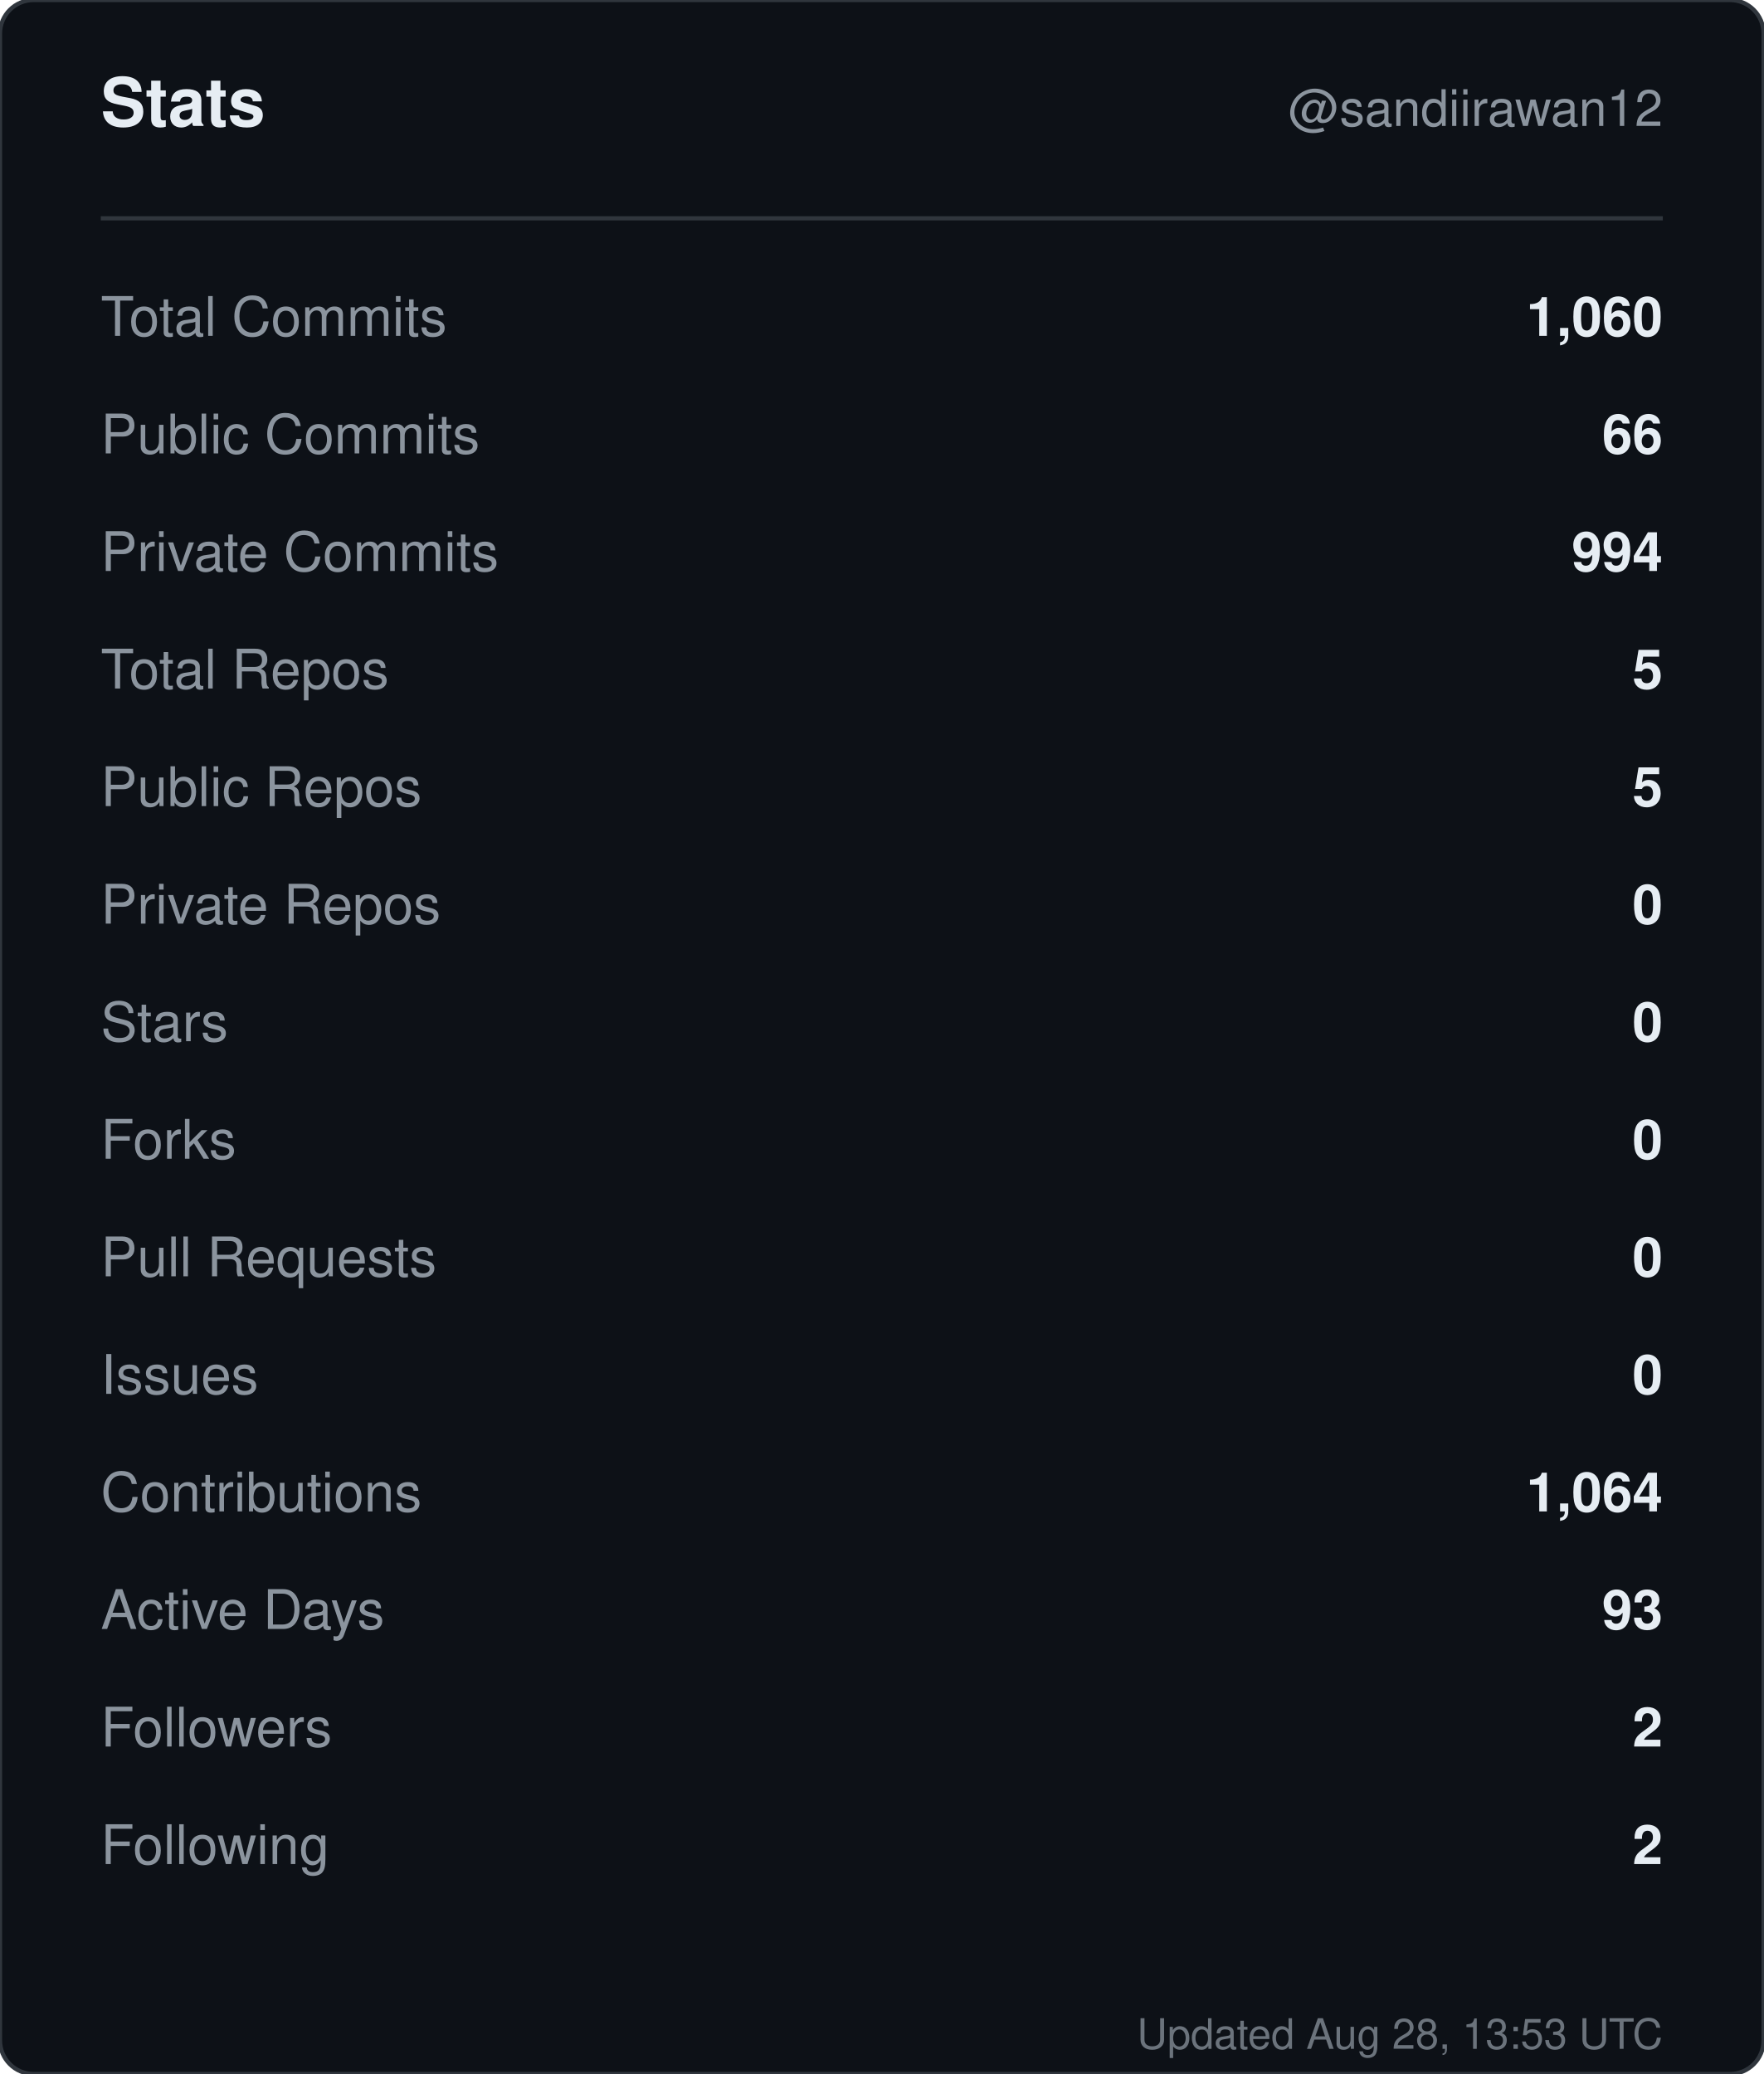
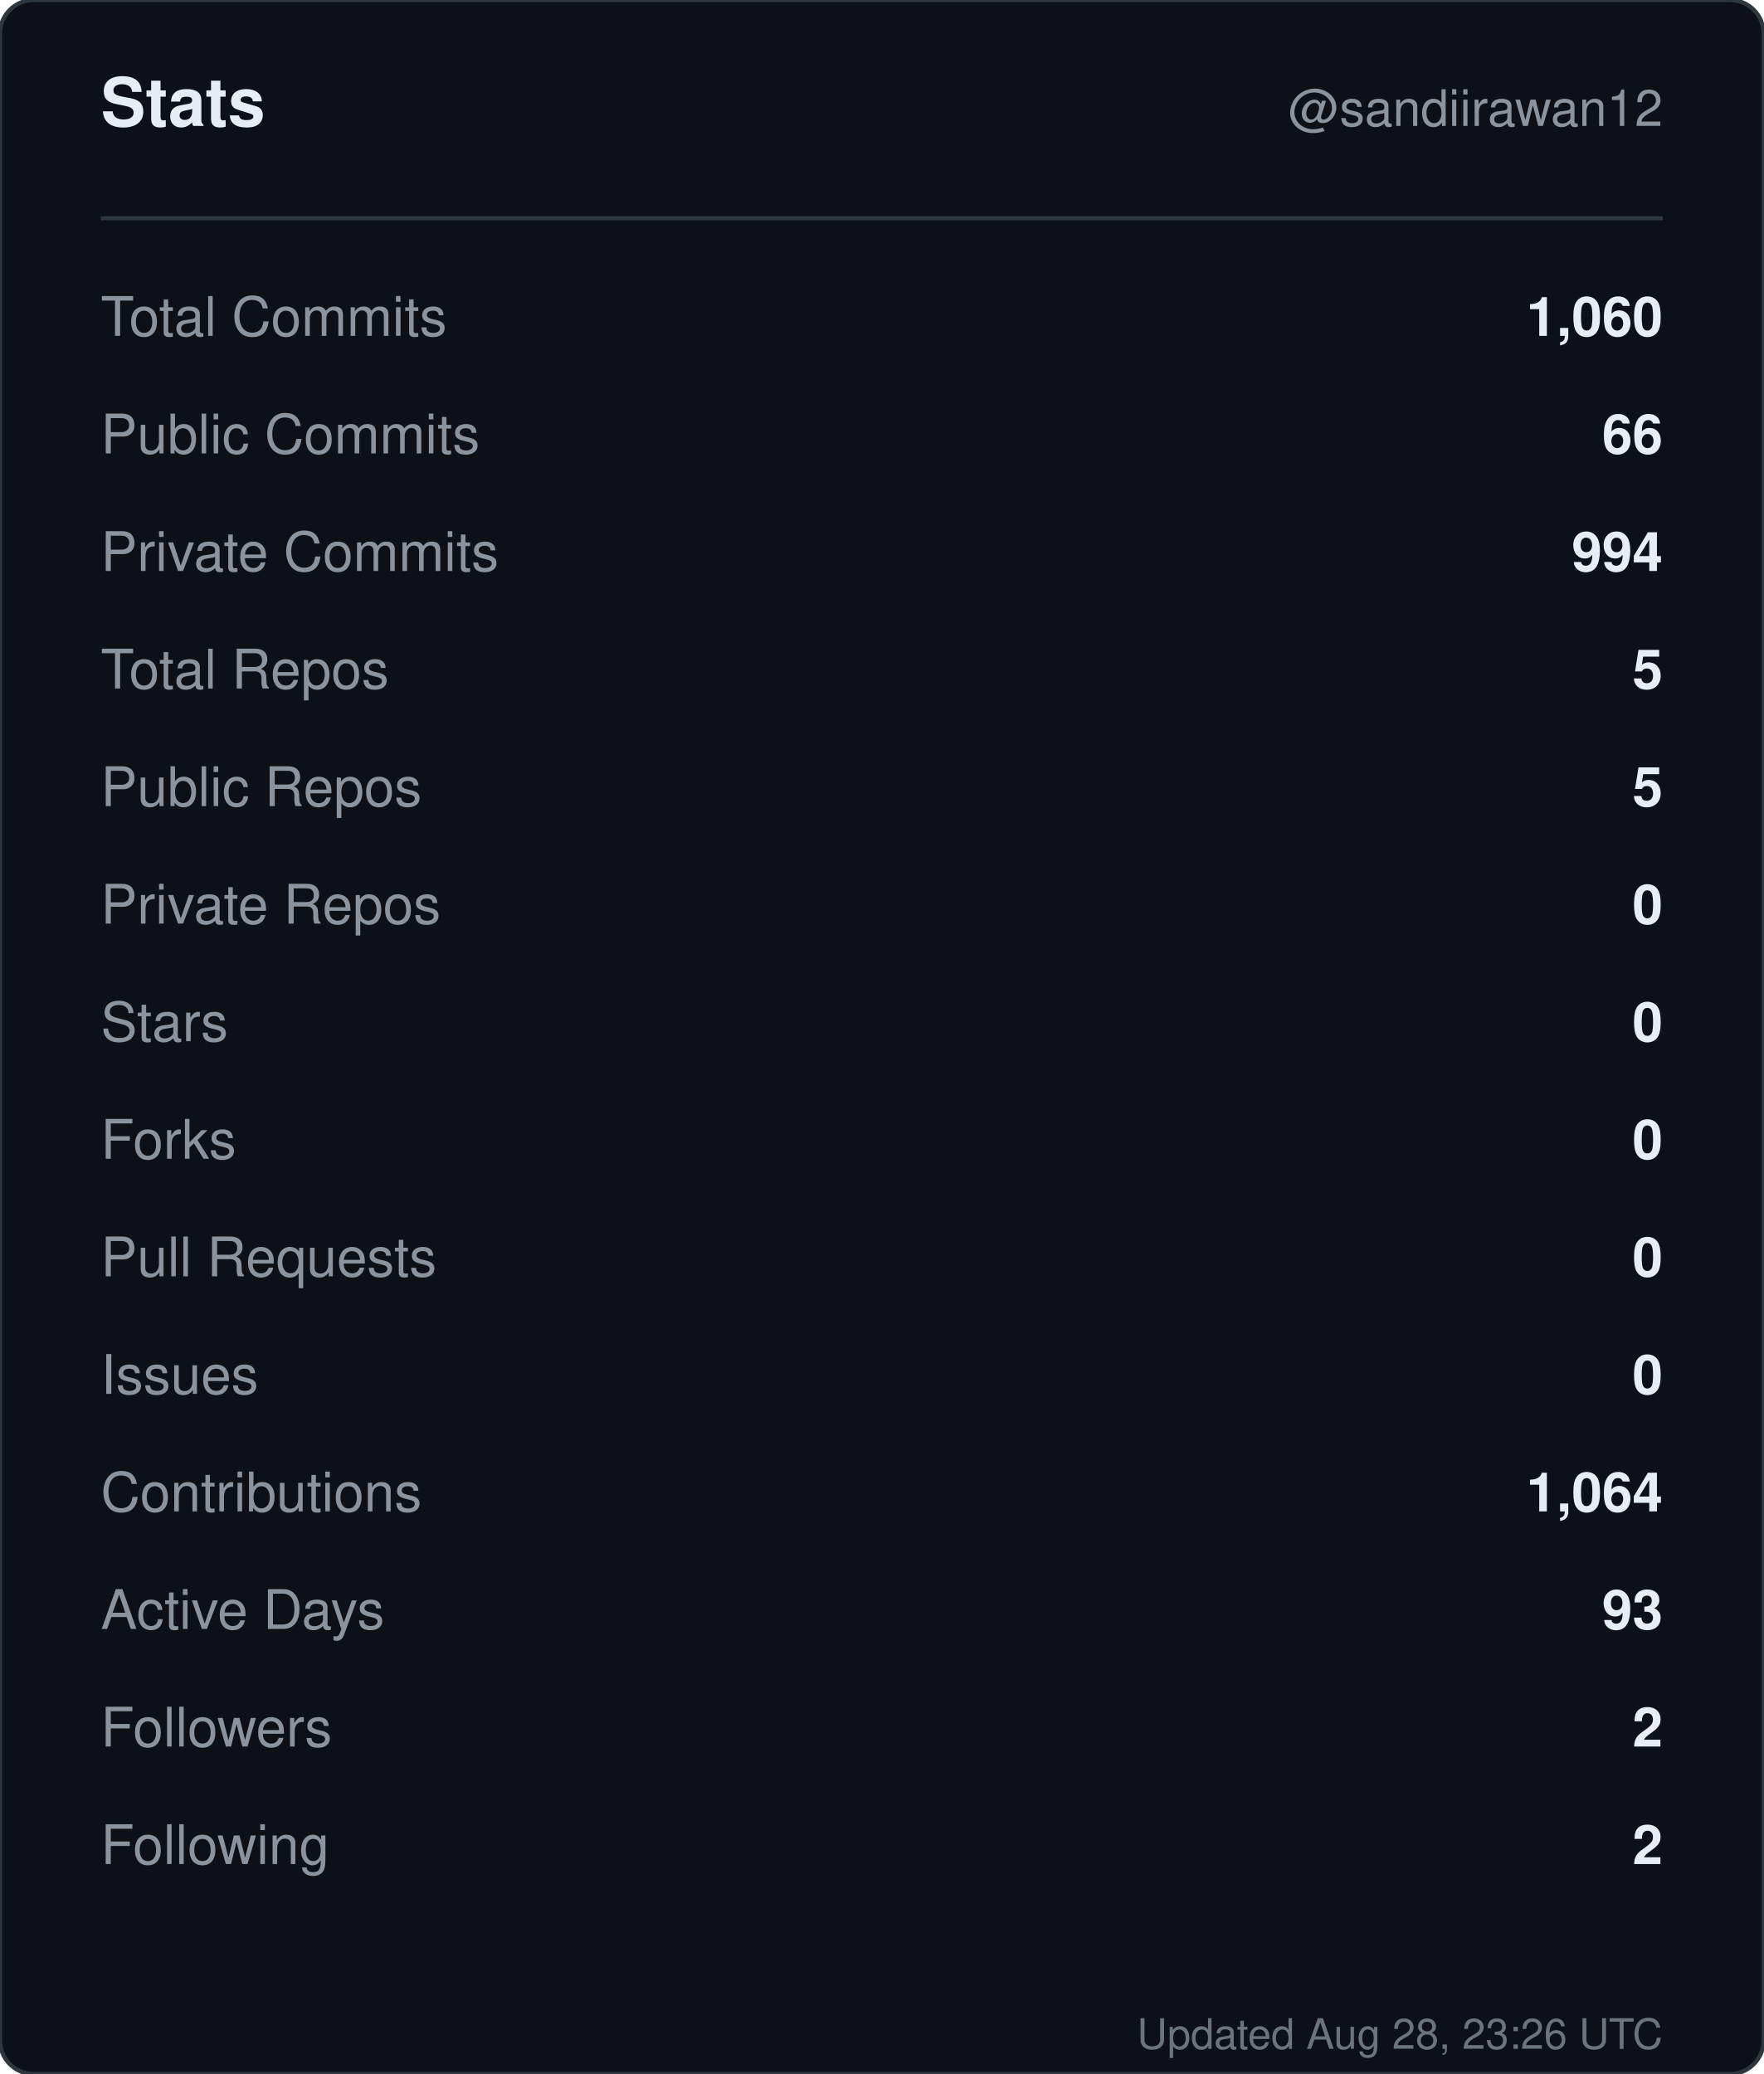
<svg xmlns="http://www.w3.org/2000/svg" width="420" height="494" viewBox="0 0 420 494" role="img" aria-label="Stats for sandiirawan12">
  <rect width="420" height="494" rx="8" fill="#0d1117" stroke="#30363d" />
  <g font-family="-apple-system, BlinkMacSystemFont, Segoe UI, Helvetica, Arial, sans-serif">
    <text x="24" y="30" fill="#e6edf3" font-size="16" font-weight="700">Stats</text>
    <text x="396" y="30" fill="#8b949e" font-size="12" text-anchor="end">@sandiirawan12</text>
    <line x1="24" y1="52" x2="396" y2="52" stroke="#30363d" />
    <text x="24" y="80" fill="#8b949e" font-size="13">Total Commits</text>
    <text x="396" y="80" fill="#e6edf3" font-size="13" font-weight="600" text-anchor="end">1,060</text>
    <text x="24" y="108" fill="#8b949e" font-size="13">Public Commits</text>
    <text x="396" y="108" fill="#e6edf3" font-size="13" font-weight="600" text-anchor="end">66</text>
    <text x="24" y="136" fill="#8b949e" font-size="13">Private Commits</text>
    <text x="396" y="136" fill="#e6edf3" font-size="13" font-weight="600" text-anchor="end">994</text>
    <text x="24" y="164" fill="#8b949e" font-size="13">Total Repos</text>
    <text x="396" y="164" fill="#e6edf3" font-size="13" font-weight="600" text-anchor="end">5</text>
    <text x="24" y="192" fill="#8b949e" font-size="13">Public Repos</text>
    <text x="396" y="192" fill="#e6edf3" font-size="13" font-weight="600" text-anchor="end">5</text>
    <text x="24" y="220" fill="#8b949e" font-size="13">Private Repos</text>
    <text x="396" y="220" fill="#e6edf3" font-size="13" font-weight="600" text-anchor="end">0</text>
    <text x="24" y="248" fill="#8b949e" font-size="13">Stars</text>
    <text x="396" y="248" fill="#e6edf3" font-size="13" font-weight="600" text-anchor="end">0</text>
    <text x="24" y="276" fill="#8b949e" font-size="13">Forks</text>
    <text x="396" y="276" fill="#e6edf3" font-size="13" font-weight="600" text-anchor="end">0</text>
    <text x="24" y="304" fill="#8b949e" font-size="13">Pull Requests</text>
    <text x="396" y="304" fill="#e6edf3" font-size="13" font-weight="600" text-anchor="end">0</text>
    <text x="24" y="332" fill="#8b949e" font-size="13">Issues</text>
    <text x="396" y="332" fill="#e6edf3" font-size="13" font-weight="600" text-anchor="end">0</text>
    <text x="24" y="360" fill="#8b949e" font-size="13">Contributions</text>
    <text x="396" y="360" fill="#e6edf3" font-size="13" font-weight="600" text-anchor="end">1,064</text>
    <text x="24" y="388" fill="#8b949e" font-size="13">Active Days</text>
    <text x="396" y="388" fill="#e6edf3" font-size="13" font-weight="600" text-anchor="end">93</text>
    <text x="24" y="416" fill="#8b949e" font-size="13">Followers</text>
    <text x="396" y="416" fill="#e6edf3" font-size="13" font-weight="600" text-anchor="end">2</text>
    <text x="24" y="444" fill="#8b949e" font-size="13">Following</text>
    <text x="396" y="444" fill="#e6edf3" font-size="13" font-weight="600" text-anchor="end">2</text>
-     <text x="396" y="488" fill="#8b949e" font-size="10" text-anchor="end" opacity="0.75">Updated Aug 28, 13:53 UTC</text>
+     <text x="396" y="488" fill="#8b949e" font-size="10" text-anchor="end" opacity="0.75">Updated Aug 28, 23:26 UTC</text>
  </g>
</svg>
